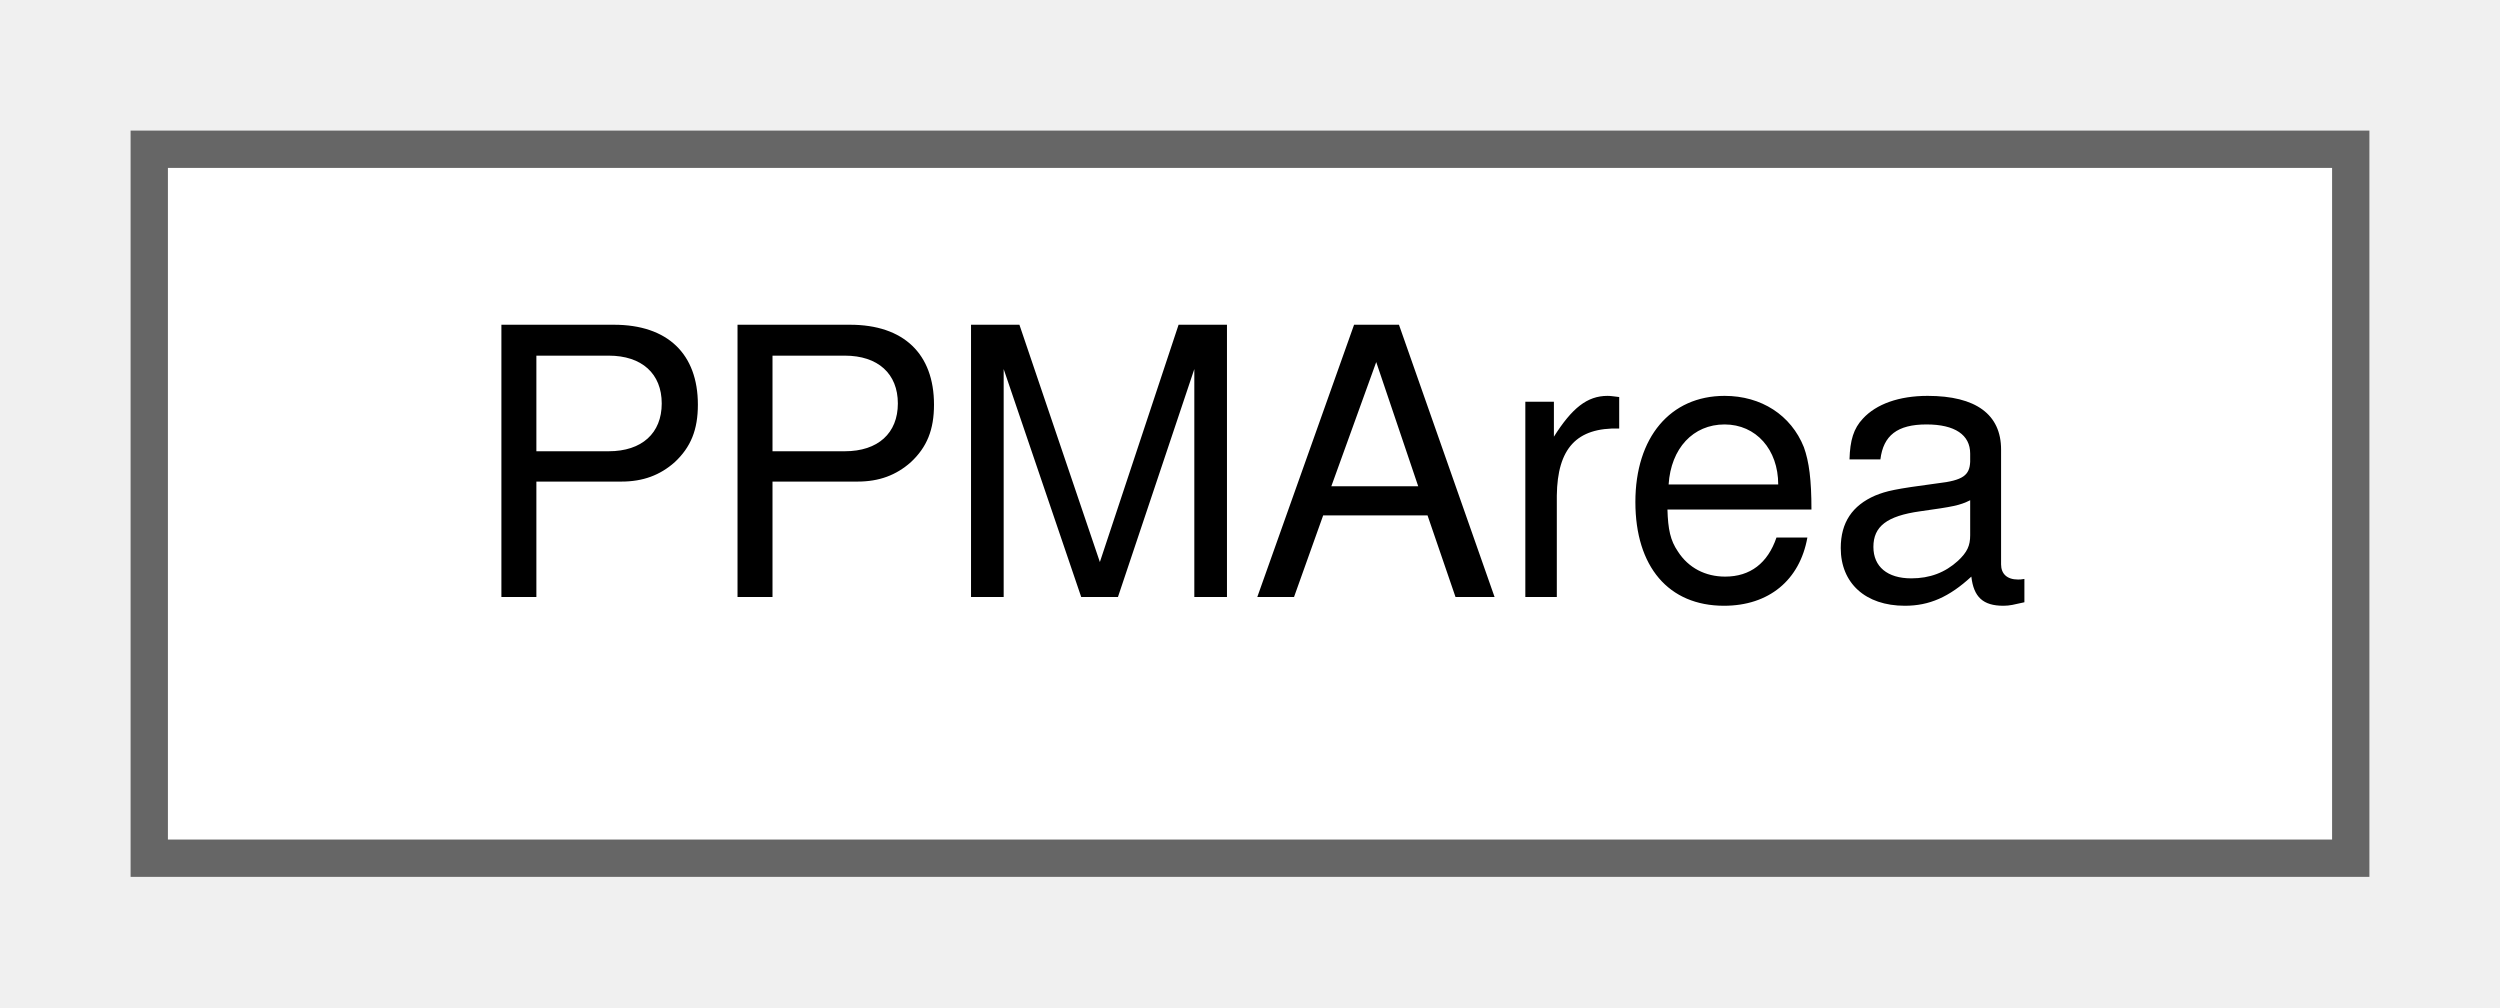
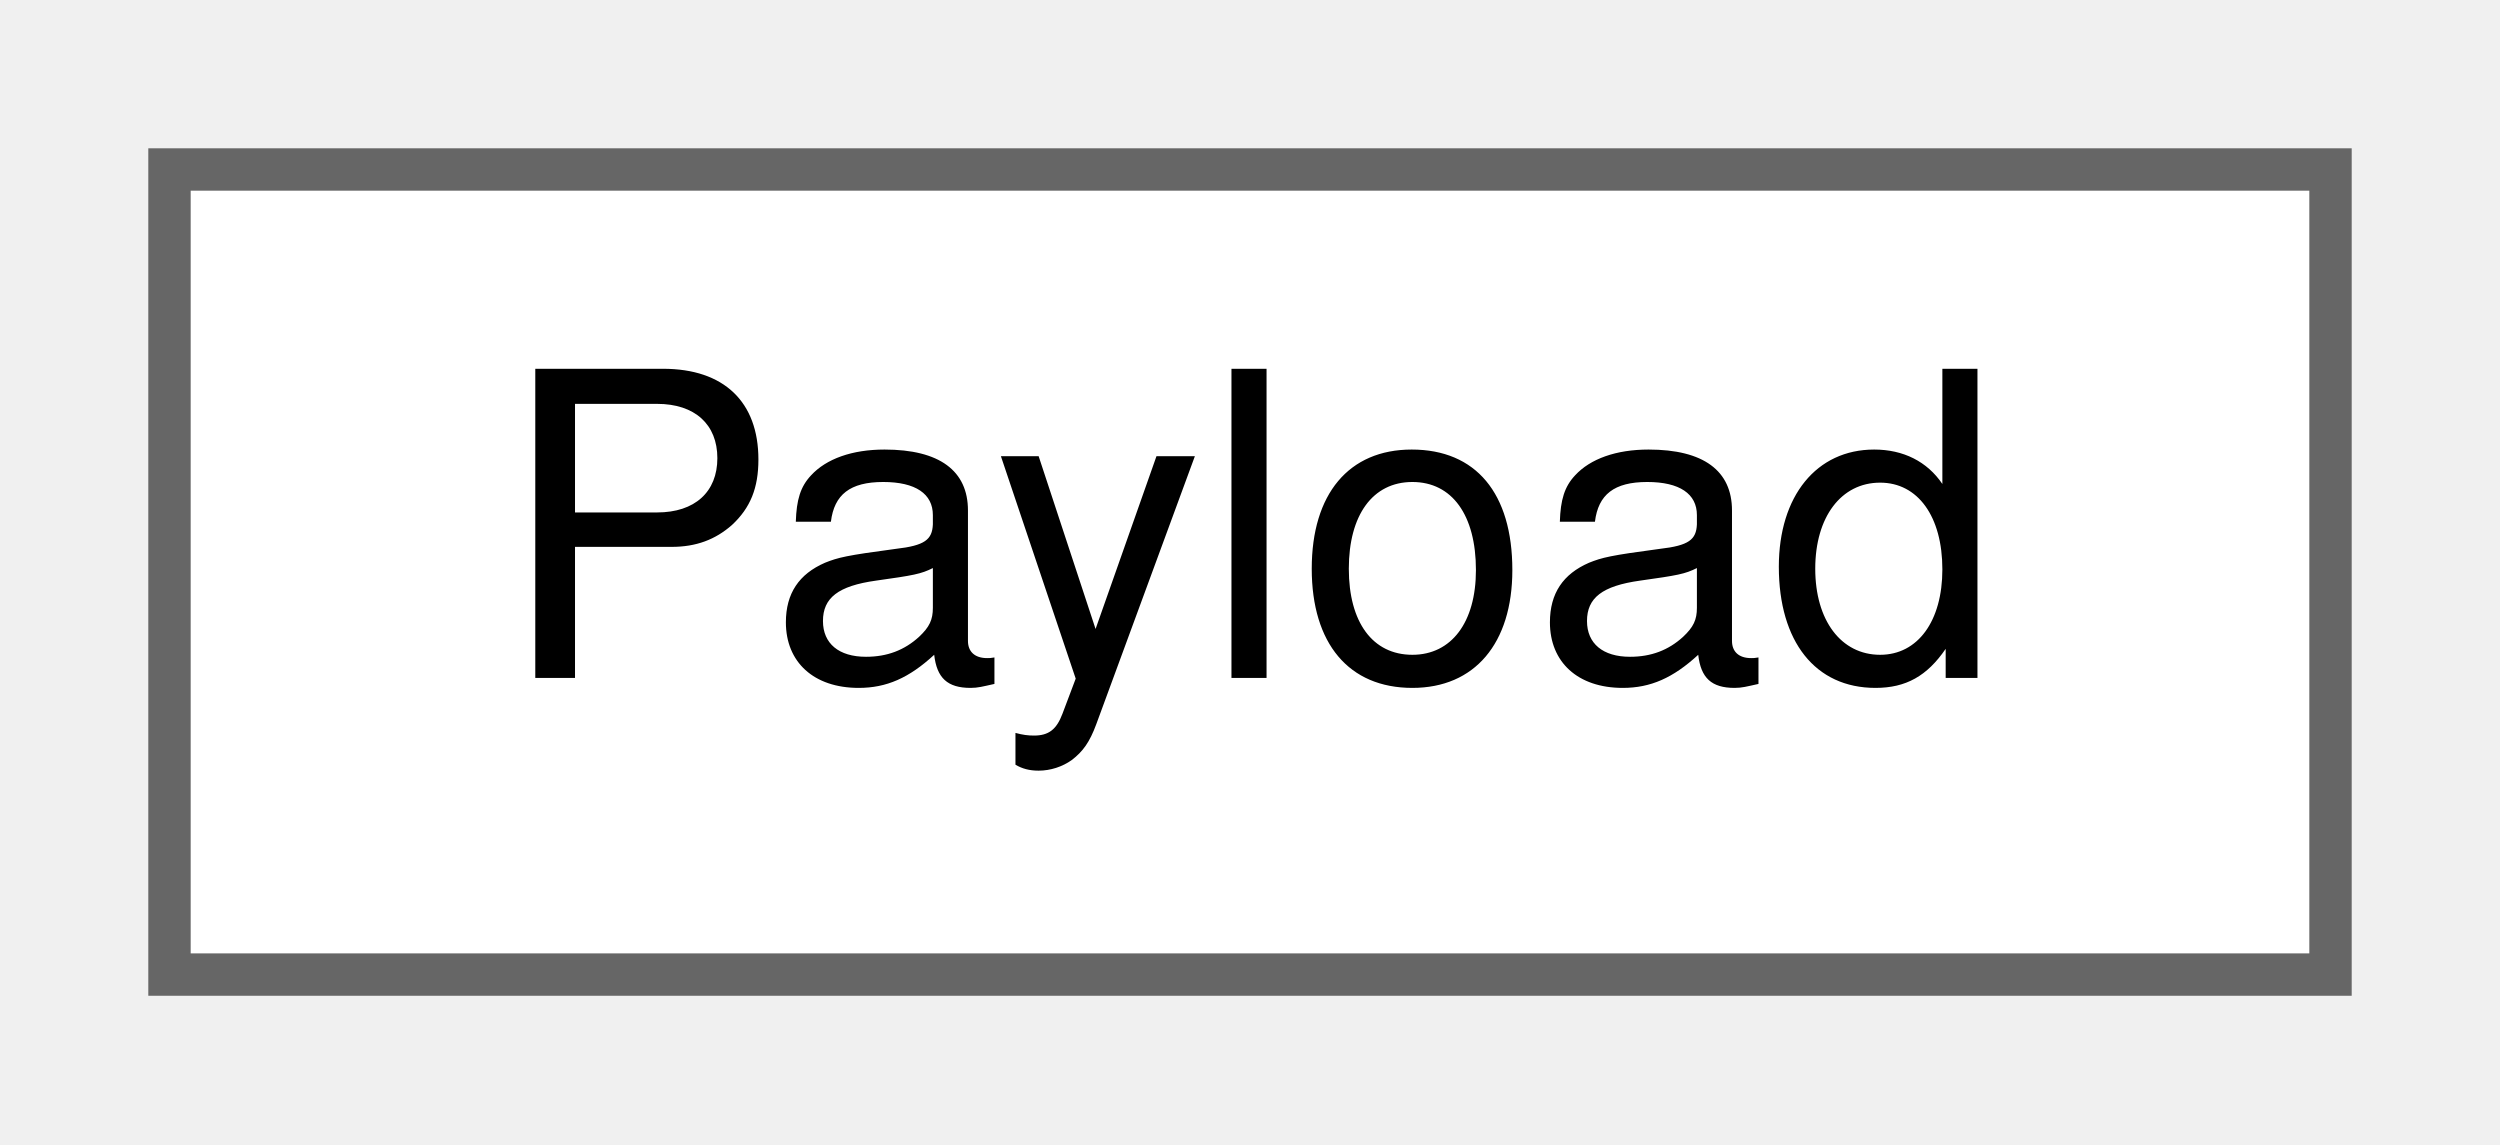
- <svg xmlns="http://www.w3.org/2000/svg" xmlns:xlink="http://www.w3.org/1999/xlink" width="67pt" height="27pt" viewBox="0.00 0.00 67.00 27.00">
+ <svg xmlns="http://www.w3.org/2000/svg" xmlns:xlink="http://www.w3.org/1999/xlink" width="59pt" height="27pt" viewBox="0.00 0.00 59.00 27.00">
  <g id="graph0" class="graph" transform="scale(1 1) rotate(0) translate(4 23)">
    <g id="node1" class="node">
      <g id="a_node1">
-         <a xlink:href="structPPMArea.html" target="_top" xlink:title=" ">
-           <polygon fill="white" stroke="#666666" points="59,-19 0,-19 0,0 59,0 59,-19" />
-           <text text-anchor="middle" x="29.5" y="-7" font-family="Helvetica,sans-Serif" font-size="10.00">PPMArea</text>
+         <a xlink:href="structPayload.html" target="_top" xlink:title=" ">
+           <polygon fill="white" stroke="#666666" points="51,-19 0,-19 0,0 51,0 51,-19" />
+           <text text-anchor="middle" x="25.5" y="-7" font-family="Helvetica,sans-Serif" font-size="10.00">Payload</text>
        </a>
      </g>
    </g>
  </g>
</svg>
